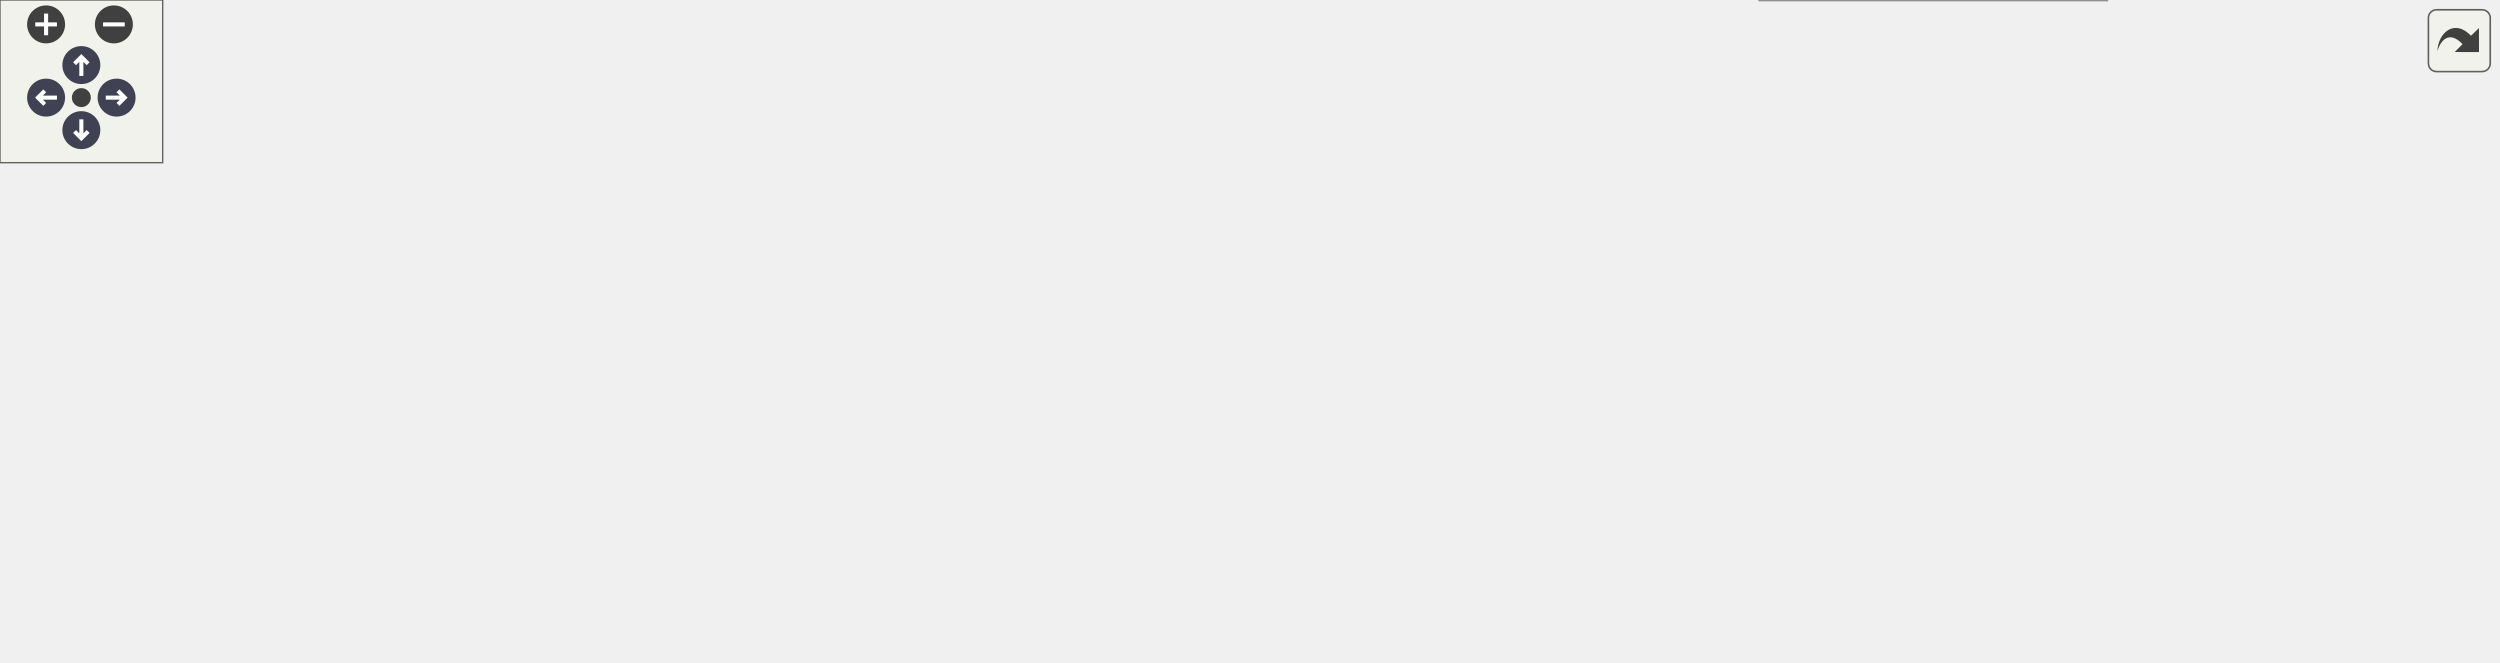
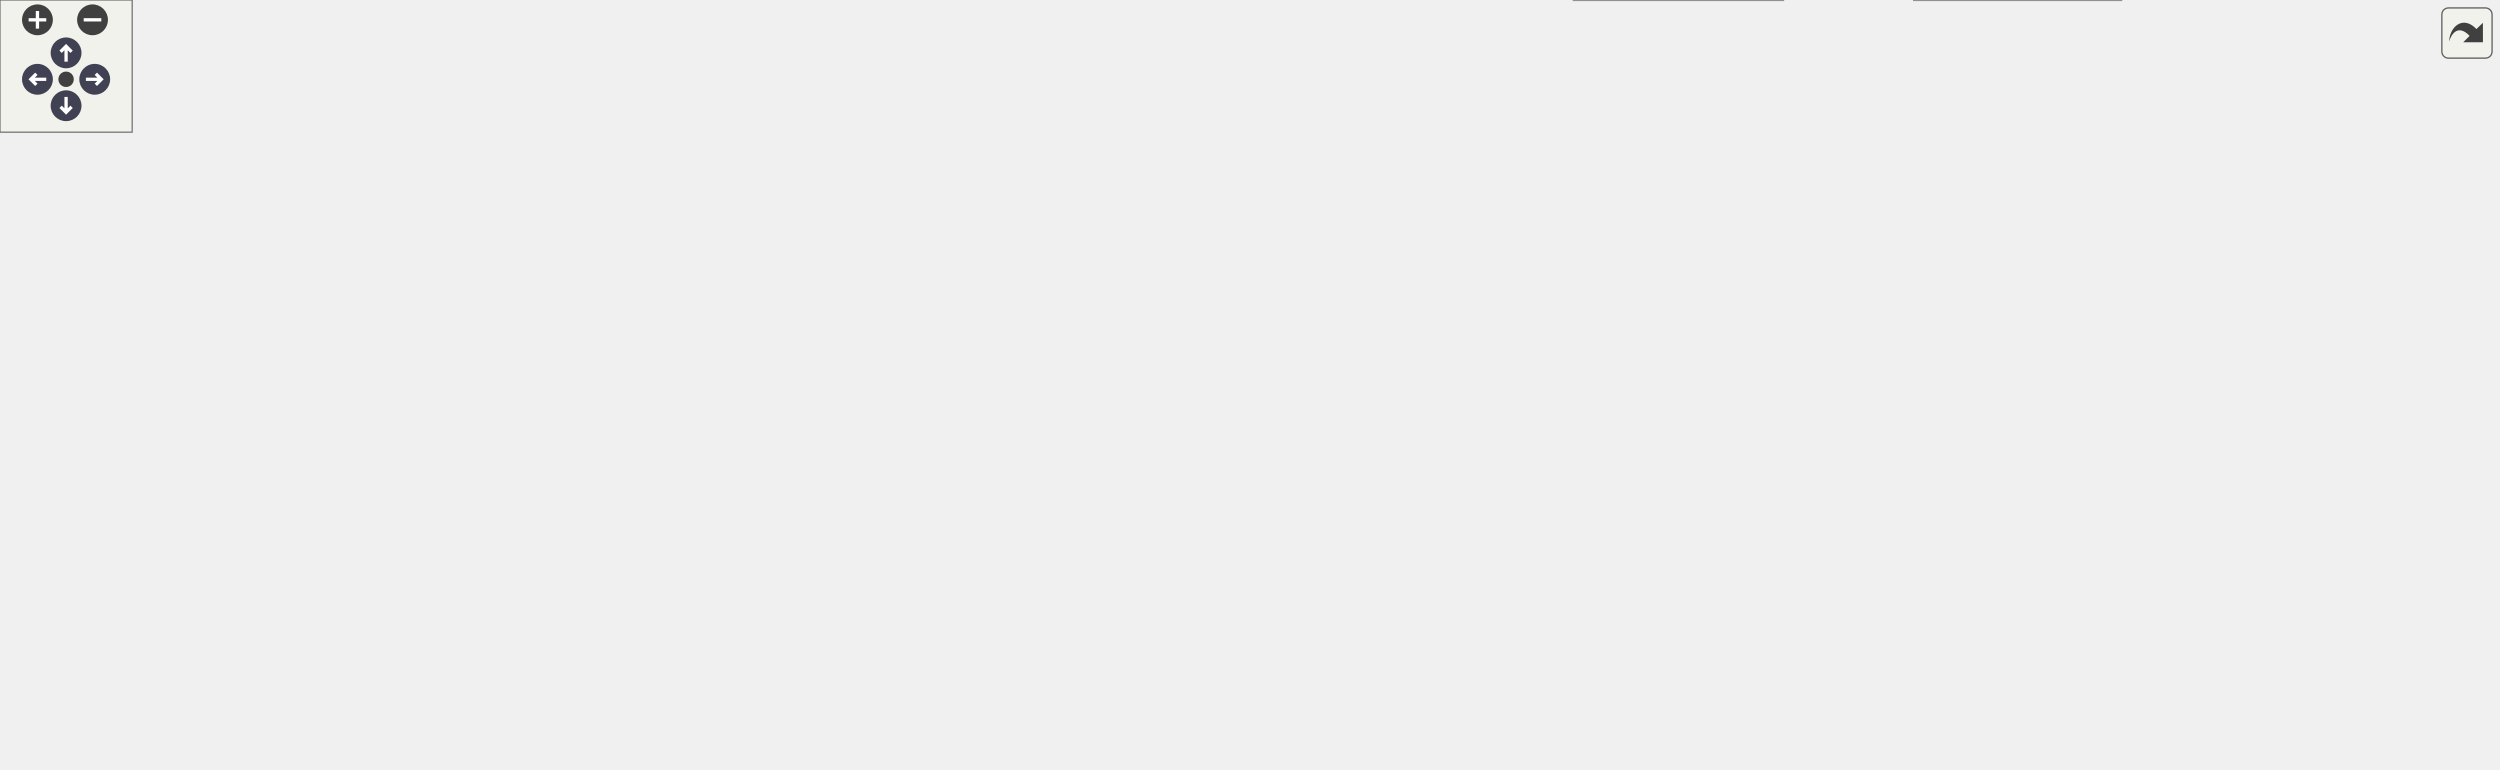
<svg xmlns="http://www.w3.org/2000/svg" xmlns:xlink="http://www.w3.org/1999/xlink" id="main" version="1.1" xml:space="preserve">
  <style type="text/css">
.node, .edge {opacity: 0.7;}
.node.selected, .edge.selected {opacity: 1;}
.edge:hover path { stroke: red; }
.edge:hover polygon { stroke: red; fill: red; }
</style>
  <defs>
    <circle id="rim" cx="0" cy="0" r="7" />
    <circle id="rim2" cx="0" cy="0" r="3.5" />
    <g id="zoomPlus">
      <use xlink:href="#rim" fill="#404040">
        <set attributeName="fill" to="#808080" begin="zoomplus.mouseover" end="zoomplus.mouseout" />
      </use>
      <path d="M-4,0h8M0,-4v8" fill="none" stroke="white" stroke-width="1.5" pointer-events="none" />
    </g>
    <g id="zoomMin">
      <use xlink:href="#rim" fill="#404040">
        <set attributeName="fill" to="#808080" begin="zoomminus.mouseover" end="zoomminus.mouseout" />
      </use>
      <path d="M-4,0h8" fill="none" stroke="white" stroke-width="1.5" pointer-events="none" />
    </g>
    <g id="arrowUp" transform="translate(30 24)">
      <use xlink:href="#rim" />
      <path pointer-events="none" fill="none" stroke="white" stroke-width="1.5" d="M0,-3.0v7 M-2.5,-0.5L0,-3.0L2.5,-0.5" />
    </g>
    <g id="arrowRight" transform="rotate(90) translate(36 -43)">
      <use xlink:href="#rim" />
      <path pointer-events="none" fill="none" stroke="white" stroke-width="1.5" d="M0,-3.0v7 M-2.5,-0.5L0,-3.0L2.5,-0.5" />
    </g>
    <g id="arrowDown" transform="rotate(180) translate(-30 -48)">
      <use xlink:href="#rim" />
      <path pointer-events="none" fill="none" stroke="white" stroke-width="1.5" d="M0,-3.0v7 M-2.5,-0.5L0,-3.0L2.5,-0.5" />
    </g>
    <g id="arrowLeft" transform="rotate(270) translate(-36 17)">
      <use xlink:href="#rim" />
      <path pointer-events="none" fill="none" stroke="white" stroke-width="1.5" d="M0,-3.0v7 M-2.5,-0.5L0,-3.0L2.5,-0.5" />
    </g>
    <g id="resetDef">
      <use xlink:href="#rim2" fill="#404040">
        <set attributeName="fill" to="#808080" begin="reset.mouseover" end="reset.mouseout" />
      </use>
    </g>
  </defs>
  <svg id="graph" class="graph">
    <g id="viewport">
      <g id="Node000001" class="node">
        <g id="a_Node000001">
          <a xlink:title=" ">
-             <polygon fill="#999999" stroke="#666666" points="100,-94 0,-94 0,-75 100,-75 100,-94" />
-             <text text-anchor="middle" x="50" y="-82" font-family="Mononoki" font-size="10.00">dynarr_pop_front</text>
+             <polygon fill="#999999" stroke="#666666" points="100,-131 0,-131 0,-112 100,-112 100,-131" />
+             <text text-anchor="middle" x="50" y="-119" font-family="Mononoki" font-size="10.00">dynarr_pop_front</text>
          </a>
        </g>
      </g>
      <g id="Node000002" class="node">
        <g id="a_Node000002">
          <a xlink:href="group__Dynarr__API.html#gae2e52e602d3867ce3e5fee688ea20263" target="_top" xlink:title=" ">
-             <polygon fill="white" stroke="#666666" points="227,-94 136,-94 136,-75 227,-75 227,-94" />
-             <text text-anchor="middle" x="181.5" y="-82" font-family="Mononoki" font-size="10.00">dynarr_remove</text>
+             <polygon fill="white" stroke="#666666" points="227,-131 136,-131 136,-112 227,-112 227,-131" />
+             <text text-anchor="middle" x="181.5" y="-119" font-family="Mononoki" font-size="10.00">dynarr_remove</text>
          </a>
        </g>
      </g>
      <g id="edge1_Node000001_Node000002" class="edge">
        <g id="a_edge1_Node000001_Node000002">
          <a xlink:title=" ">
-             <path fill="none" stroke="#63b8ff" d="M100.33,-84.5C108.66,-84.5 117.36,-84.5 125.82,-84.5" />
-             <polygon fill="#63b8ff" stroke="#63b8ff" points="125.98,-88 135.98,-84.5 125.98,-81 125.98,-88" />
+             <path fill="none" stroke="#63b8ff" d="M100.33,-121.5C108.66,-121.5 117.36,-121.5 125.82,-121.5" />
+             <polygon fill="#63b8ff" stroke="#63b8ff" points="125.98,-125 135.98,-121.5 125.98,-118 125.98,-125" />
          </a>
        </g>
      </g>
      <g id="Node000003" class="node">
        <g id="a_Node000003">
          <a xlink:href="group__Dynarr__API.html#ga1187f49d8bde19551b2c95ad430e596c" target="_top" xlink:title=" ">
-             <polygon fill="white" stroke="#666666" points="387,-94 263,-94 263,-75 387,-75 387,-94" />
-             <text text-anchor="middle" x="325" y="-82" font-family="Mononoki" font-size="10.00">dynarr_remove_range</text>
+             <polygon fill="white" stroke="#666666" points="387,-131 263,-131 263,-112 387,-112 387,-131" />
+             <text text-anchor="middle" x="325" y="-119" font-family="Mononoki" font-size="10.00">dynarr_remove_range</text>
          </a>
        </g>
      </g>
      <g id="edge2_Node000002_Node000003" class="edge">
        <g id="a_edge2_Node000002_Node000003">
          <a xlink:title=" ">
-             <path fill="none" stroke="#63b8ff" d="M227.27,-84.5C235.42,-84.5 244.1,-84.5 252.79,-84.5" />
-             <polygon fill="#63b8ff" stroke="#63b8ff" points="252.96,-88 262.96,-84.5 252.96,-81 252.96,-88" />
+             <path fill="none" stroke="#63b8ff" d="M227.27,-121.5C235.42,-121.5 244.1,-121.5 252.79,-121.5" />
+             <polygon fill="#63b8ff" stroke="#63b8ff" points="252.96,-125 262.96,-121.5 252.96,-118 252.96,-125" />
          </a>
        </g>
      </g>
      <g id="Node000004" class="node">
        <g id="a_Node000004">
          <a xlink:href="group__Dynarr__API.html#gaf5c43e2644d185b9b01065af34ed6e29" target="_top" xlink:title=" ">
-             <polygon fill="white" stroke="#666666" points="749.5,-132 676.5,-132 676.5,-113 749.5,-113 749.5,-132" />
-             <text text-anchor="middle" x="713" y="-120" font-family="Mononoki" font-size="10.00">dynarr_size</text>
+             <polygon fill="white" stroke="#666666" points="798.5,-169 725.5,-169 725.5,-150 798.5,-150 798.5,-169" />
+             <text text-anchor="middle" x="762" y="-157" font-family="Mononoki" font-size="10.00">dynarr_size</text>
          </a>
        </g>
      </g>
      <g id="edge3_Node000003_Node000004" class="edge">
        <g id="a_edge3_Node000003_Node000004">
          <a xlink:title=" ">
-             <path fill="none" stroke="#63b8ff" d="M387.16,-90.52C464.71,-98.16 596.64,-111.14 666.1,-117.98" />
-             <polygon fill="#63b8ff" stroke="#63b8ff" points="666,-121.49 676.29,-118.98 666.68,-114.52 666,-121.49" />
-           </a>
-         </g>
-       </g>
-       <g id="Node000006" class="node">
-         <g id="a_Node000006">
+             <path fill="none" stroke="#63b8ff" d="M387.4,-126.86C475.71,-134.58 636.58,-148.63 715.24,-155.5" />
+             <polygon fill="#63b8ff" stroke="#63b8ff" points="715.05,-159 725.32,-156.38 715.66,-152.03 715.05,-159" />
+           </a>
+         </g>
+       </g>
+       <g id="Node000007" class="node">
+         <g id="a_Node000007">
          <a xlink:href="group__Auto-resize.html#ga9ff20c2ac9693f6d8f0ea97f9b46539c" target="_top" xlink:title=" ">
-             <polygon fill="white" stroke="#666666" points="508,-151 423,-151 423,-132 508,-132 508,-151" />
-             <text text-anchor="middle" x="465.5" y="-139" font-family="Mononoki" font-size="10.00">free_space_at</text>
-           </a>
-         </g>
-       </g>
-       <g id="edge5_Node000003_Node000006" class="edge">
-         <g id="a_edge5_Node000003_Node000006">
-           <a xlink:title=" ">
-             <path fill="none" stroke="#63b8ff" d="M349.18,-94.04C371.75,-103.33 406.27,-117.54 431.66,-127.99" />
-             <polygon fill="#63b8ff" stroke="#63b8ff" points="430.66,-131.36 441.24,-131.93 433.33,-124.89 430.66,-131.36" />
-           </a>
-         </g>
-       </g>
-       <g id="Node000008" class="node">
-         <g id="a_Node000008">
+             <polygon fill="white" stroke="#666666" points="508,-207 423,-207 423,-188 508,-188 508,-207" />
+             <text text-anchor="middle" x="465.5" y="-195" font-family="Mononoki" font-size="10.00">free_space_at</text>
+           </a>
+         </g>
+       </g>
+       <g id="edge6_Node000003_Node000007" class="edge">
+         <g id="a_edge6_Node000003_Node000007">
+           <a xlink:title=" ">
+             <path fill="none" stroke="#63b8ff" d="M343.54,-131.13C367.48,-144.26 410.56,-167.9 438.32,-183.14" />
+             <polygon fill="#63b8ff" stroke="#63b8ff" points="436.65,-186.21 447.1,-187.95 440.02,-180.07 436.65,-186.21" />
+           </a>
+         </g>
+       </g>
+       <g id="Node000011" class="node">
+         <g id="a_Node000011">
          <a xlink:href="group__Auto-resize.html#ga8eb6c0a577084ccd7a64bec67b8bdbbe" target="_top" xlink:title=" ">
-             <polygon fill="white" stroke="#666666" points="602,-56 555,-56 555,-37 602,-37 602,-56" />
-             <text text-anchor="middle" x="578.5" y="-44" font-family="Mononoki" font-size="10.00">shrink</text>
-           </a>
-         </g>
-       </g>
-       <g id="edge10_Node000003_Node000008" class="edge">
-         <g id="a_edge10_Node000003_Node000008">
-           <a xlink:title=" ">
-             <path fill="none" stroke="#63b8ff" d="M387.2,-75.25C436.85,-67.75 504.93,-57.47 544.76,-51.45" />
-             <polygon fill="#63b8ff" stroke="#63b8ff" points="545.36,-54.9 554.73,-49.94 544.32,-47.97 545.36,-54.9" />
+             <polygon fill="white" stroke="#666666" points="626.5,-93 579.5,-93 579.5,-74 626.5,-74 626.5,-93" />
+             <text text-anchor="middle" x="603" y="-81" font-family="Mononoki" font-size="10.00">shrink</text>
+           </a>
+         </g>
+       </g>
+       <g id="edge13_Node000003_Node000011" class="edge">
+         <g id="a_edge13_Node000003_Node000011">
+           <a xlink:title=" ">
+             <path fill="none" stroke="#63b8ff" d="M387.04,-112.59C398.97,-110.88 411.37,-109.12 423,-107.5 473.94,-100.41 533.09,-92.55 569.02,-87.82" />
+             <polygon fill="#63b8ff" stroke="#63b8ff" points="569.93,-91.23 579.38,-86.46 569.01,-84.29 569.93,-91.23" />
          </a>
        </g>
      </g>
      <g id="Node000005" class="node">
        <g id="a_Node000005">
          <a xlink:href="dynarr_8c.html#a73f42f3f25cd0920d8039d63ea31be07" target="_top" xlink:title=" ">
-             <polygon fill="white" stroke="#666666" points="921,-113 813,-113 813,-94 921,-94 921,-113" />
-             <text text-anchor="middle" x="867" y="-101" font-family="Mononoki" font-size="10.00">get_dynarr_header</text>
+             <polygon fill="white" stroke="#666666" points="970,-150 862,-150 862,-131 970,-131 970,-150" />
+             <text text-anchor="middle" x="916" y="-138" font-family="Mononoki" font-size="10.00">get_dynarr_header</text>
          </a>
        </g>
      </g>
      <g id="edge4_Node000004_Node000005" class="edge">
        <g id="a_edge4_Node000004_Node000005">
          <a xlink:title=" ">
-             <path fill="none" stroke="#63b8ff" d="M749.64,-118.05C765.48,-116.06 784.62,-113.67 802.76,-111.4" />
-             <polygon fill="#63b8ff" stroke="#63b8ff" points="803.22,-114.87 812.71,-110.16 802.36,-107.93 803.22,-114.87" />
-           </a>
-         </g>
-       </g>
-       <g id="edge8_Node000006_Node000004" class="edge">
-         <g id="a_edge8_Node000006_Node000004">
-           <a xlink:title=" ">
-             <path fill="none" stroke="#63b8ff" d="M508.15,-138.28C551.93,-134.89 620.64,-129.57 666,-126.06" />
-             <polygon fill="#63b8ff" stroke="#63b8ff" points="666.45,-129.54 676.15,-125.27 665.91,-122.56 666.45,-129.54" />
-           </a>
-         </g>
-       </g>
-       <g id="edge9_Node000006_Node000005" class="edge">
-         <g id="a_edge9_Node000006_Node000005">
-           <a xlink:title=" ">
-             <path fill="none" stroke="#63b8ff" d="M480.89,-151.06C495.9,-160.42 520.5,-174.05 544,-179.5 573.87,-186.43 582.54,-183.07 613,-179.5 687.41,-170.77 705.74,-163.62 777,-140.5 797.09,-133.98 819.01,-124.9 836.06,-117.36" />
-             <polygon fill="#63b8ff" stroke="#63b8ff" points="837.8,-120.42 845.49,-113.13 834.94,-114.03 837.8,-120.42" />
-           </a>
-         </g>
-       </g>
-       <g id="Node000007" class="node">
-         <g id="a_Node000007">
+             <path fill="none" stroke="#63b8ff" d="M798.64,-155.05C814.48,-153.06 833.62,-150.67 851.76,-148.4" />
+             <polygon fill="#63b8ff" stroke="#63b8ff" points="852.22,-151.87 861.71,-147.16 851.36,-144.93 852.22,-151.87" />
+           </a>
+         </g>
+       </g>
+       <g id="Node000006" class="node">
+         <g id="a_Node000006">
+           <a target="_parent" xlink:href="https://evjeesm.github.io/vector/group__Vector__API.html#gafc2e34dbacffe6480af8681fbf46e808" xlink:title=" ">
+             <polygon fill="white" stroke="#666666" points="1134,-150 1006,-150 1006,-131 1134,-131 1134,-150" />
+             <text text-anchor="middle" x="1070" y="-138" font-family="Mononoki" font-size="10.00">vector_get_ext_header</text>
+           </a>
+         </g>
+       </g>
+       <g id="edge5_Node000005_Node000006" class="edge">
+         <g id="a_edge5_Node000005_Node000006">
+           <a xlink:title=" ">
+             <path fill="none" stroke="#63b8ff" d="M970.16,-140.5C978.47,-140.5 987.18,-140.5 995.84,-140.5" />
+             <polygon fill="#63b8ff" stroke="#63b8ff" points="995.95,-144 1005.95,-140.5 995.95,-137 995.95,-144" />
+           </a>
+         </g>
+       </g>
+       <g id="edge10_Node000007_Node000004" class="edge">
+         <g id="a_edge10_Node000007_Node000004">
+           <a xlink:title=" ">
+             <path fill="none" stroke="#63b8ff" d="M502.96,-187.95C515.85,-184.87 530.5,-181.68 544,-179.5 602.78,-170.01 671.3,-164.63 715.37,-161.89" />
+             <polygon fill="#63b8ff" stroke="#63b8ff" points="715.71,-165.38 725.48,-161.28 715.29,-158.39 715.71,-165.38" />
+           </a>
+         </g>
+       </g>
+       <g id="edge11_Node000007_Node000005" class="edge">
+         <g id="a_edge11_Node000007_Node000005">
+           <a xlink:title=" ">
+             <path fill="none" stroke="#63b8ff" d="M475.87,-207.4C489.4,-220.88 515.89,-244.41 544,-253.5 663.25,-292.08 713.24,-308.22 826,-253.5 866.44,-233.87 894.01,-185.98 906.82,-159.27" />
+             <polygon fill="#63b8ff" stroke="#63b8ff" points="910,-160.73 911,-150.18 903.64,-157.8 910,-160.73" />
+           </a>
+         </g>
+       </g>
+       <g id="Node000008" class="node">
+         <g id="a_Node000008">
          <a xlink:href="group__Dynarr__API.html#ga93c32dd116523090126d427cce08e114" target="_top" xlink:title=" ">
-             <polygon fill="white" stroke="#666666" points="613,-170 544,-170 544,-151 613,-151 613,-170" />
-             <text text-anchor="middle" x="578.5" y="-158" font-family="Mononoki" font-size="10.00">dynarr_get</text>
-           </a>
-         </g>
-       </g>
-       <g id="edge6_Node000006_Node000007" class="edge">
-         <g id="a_edge6_Node000006_Node000007">
-           <a xlink:title=" ">
-             <path fill="none" stroke="#63b8ff" d="M508.15,-148.63C516.55,-150.07 525.39,-151.58 533.86,-153.03" />
-             <polygon fill="#63b8ff" stroke="#63b8ff" points="533.49,-156.52 543.93,-154.75 534.67,-149.62 533.49,-156.52" />
-           </a>
-         </g>
-       </g>
-       <g id="edge7_Node000007_Node000004" class="edge">
-         <g id="a_edge7_Node000007_Node000004">
-           <a xlink:title=" ">
-             <path fill="none" stroke="#63b8ff" d="M612.94,-150.91C629.88,-146.05 650.66,-140.09 668.81,-134.89" />
-             <polygon fill="#63b8ff" stroke="#63b8ff" points="669.93,-138.21 678.58,-132.09 668,-131.48 669.93,-138.21" />
-           </a>
-         </g>
-       </g>
-       <g id="edge14_Node000008_Node000004" class="edge">
-         <g id="a_edge14_Node000008_Node000004">
-           <a xlink:title=" ">
-             <path fill="none" stroke="#63b8ff" d="M593.28,-56.19C599.36,-60.51 606.58,-65.71 613,-70.5 629.24,-82.63 631.33,-88.56 649,-98.5 656.18,-102.54 664.17,-106.17 671.99,-109.32" />
-             <polygon fill="#63b8ff" stroke="#63b8ff" points="670.78,-112.6 681.37,-112.9 673.28,-106.06 670.78,-112.6" />
-           </a>
-         </g>
-       </g>
-       <g id="edge15_Node000008_Node000005" class="edge">
-         <g id="a_edge15_Node000008_Node000005">
-           <a xlink:title=" ">
-             <path fill="none" stroke="#63b8ff" d="M602.25,-52.85C615.77,-56.52 633.29,-61.06 649,-64.5 700.4,-75.76 759.18,-86.17 802.58,-93.4" />
-             <polygon fill="#63b8ff" stroke="#63b8ff" points="802.28,-96.9 812.72,-95.08 803.42,-89.99 802.28,-96.9" />
+             <polygon fill="white" stroke="#666666" points="637.5,-244 568.5,-244 568.5,-225 637.5,-225 637.5,-244" />
+             <text text-anchor="middle" x="603" y="-232" font-family="Mononoki" font-size="10.00">dynarr_get</text>
+           </a>
+         </g>
+       </g>
+       <g id="edge7_Node000007_Node000008" class="edge">
+         <g id="a_edge7_Node000007_Node000008">
+           <a xlink:title=" ">
+             <path fill="none" stroke="#63b8ff" d="M501.39,-207.03C518.81,-211.78 540.04,-217.58 558.51,-222.62" />
+             <polygon fill="#63b8ff" stroke="#63b8ff" points="557.59,-226 568.16,-225.26 559.44,-219.25 557.59,-226" />
+           </a>
+         </g>
+       </g>
+       <g id="Node000010" class="node">
+         <g id="a_Node000010">
+           <a target="_parent" xlink:href="https://evjeesm.github.io/vector/group__Vector__API.html#gaae93d7f0c056c1d11d3232a7a7aa5e09" xlink:title=" ">
+             <polygon fill="white" stroke="#666666" points="662,-207 544,-207 544,-188 662,-188 662,-207" />
+             <text text-anchor="middle" x="603" y="-195" font-family="Mononoki" font-size="10.00">vector_element_size</text>
+           </a>
+         </g>
+       </g>
+       <g id="edge12_Node000007_Node000010" class="edge">
+         <g id="a_edge12_Node000007_Node000010">
+           <a xlink:title=" ">
+             <path fill="none" stroke="#63b8ff" d="M508.26,-197.5C516.31,-197.5 524.93,-197.5 533.57,-197.5" />
+             <polygon fill="#63b8ff" stroke="#63b8ff" points="533.69,-201 543.69,-197.5 533.69,-194 533.69,-201" />
+           </a>
+         </g>
+       </g>
+       <g id="edge8_Node000008_Node000004" class="edge">
+         <g id="a_edge8_Node000008_Node000004">
+           <a xlink:title=" ">
+             <path fill="none" stroke="#63b8ff" d="M637.59,-225.46C645.71,-222.9 654.27,-219.87 662,-216.5 689.3,-204.58 718.65,-187.02 738.24,-174.55" />
+             <polygon fill="#63b8ff" stroke="#63b8ff" points="740.26,-177.41 746.77,-169.05 736.47,-171.53 740.26,-177.41" />
          </a>
        </g>
      </g>
      <g id="Node000009" class="node">
        <g id="a_Node000009">
+           <a target="_parent" xlink:href="https://evjeesm.github.io/vector/group__Vector__API.html#ga9437d9506a3b2799f595c88b82f160b3" xlink:title=" ">
+             <polygon fill="white" stroke="#666666" points="796,-244 728,-244 728,-225 796,-225 796,-244" />
+             <text text-anchor="middle" x="762" y="-232" font-family="Mononoki" font-size="10.00">vector_get</text>
+           </a>
+         </g>
+       </g>
+       <g id="edge9_Node000008_Node000009" class="edge">
+         <g id="a_edge9_Node000008_Node000009">
+           <a xlink:title=" ">
+             <path fill="none" stroke="#63b8ff" d="M637.68,-234.5C661.12,-234.5 692.58,-234.5 717.86,-234.5" />
+             <polygon fill="#63b8ff" stroke="#63b8ff" points="717.91,-238 727.91,-234.5 717.91,-231 717.91,-238" />
+           </a>
+         </g>
+       </g>
+       <g id="edge18_Node000011_Node000004" class="edge">
+         <g id="a_edge18_Node000011_Node000004">
+           <a xlink:title=" ">
+             <path fill="none" stroke="#63b8ff" d="M626.7,-90.71C637.82,-94.77 651.11,-100.45 662,-107.5 680.47,-119.46 678.87,-130.61 698,-141.5 703.51,-144.64 709.62,-147.27 715.79,-149.45" />
+             <polygon fill="#63b8ff" stroke="#63b8ff" points="714.88,-152.84 725.47,-152.54 717.01,-146.17 714.88,-152.84" />
+           </a>
+         </g>
+       </g>
+       <g id="edge19_Node000011_Node000005" class="edge">
+         <g id="a_edge19_Node000011_Node000005">
+           <a xlink:title=" ">
+             <path fill="none" stroke="#63b8ff" d="M626.75,-83.29C667.37,-83.41 754.8,-85.93 826,-103.5 847.19,-108.73 869.88,-118.23 887.05,-126.3" />
+             <polygon fill="#63b8ff" stroke="#63b8ff" points="885.94,-129.65 896.47,-130.84 888.98,-123.34 885.94,-129.65" />
+           </a>
+         </g>
+       </g>
+       <g id="Node000012" class="node">
+         <g id="a_Node000012">
          <a xlink:href="group__Dynarr__API.html#ga3ff11107726213a640d814b63cb123b2" target="_top" xlink:title=" ">
-             <polygon fill="white" stroke="#666666" points="760.5,-56 665.5,-56 665.5,-37 760.5,-37 760.5,-56" />
-             <text text-anchor="middle" x="713" y="-44" font-family="Mononoki" font-size="10.00">dynarr_capacity</text>
-           </a>
-         </g>
-       </g>
-       <g id="edge11_Node000008_Node000009" class="edge">
-         <g id="a_edge11_Node000008_Node000009">
-           <a xlink:title=" ">
-             <path fill="none" stroke="#63b8ff" d="M602.28,-46.5C616.89,-46.5 636.54,-46.5 655.18,-46.5" />
-             <polygon fill="#63b8ff" stroke="#63b8ff" points="655.4,-50 665.4,-46.5 655.4,-43 655.4,-50" />
-           </a>
-         </g>
-       </g>
-       <g id="Node000010" class="node">
-         <g id="a_Node000010">
+             <polygon fill="white" stroke="#666666" points="809.5,-19 714.5,-19 714.5,0 809.5,0 809.5,-19" />
+             <text text-anchor="middle" x="762" y="-7" font-family="Mononoki" font-size="10.00">dynarr_capacity</text>
+           </a>
+         </g>
+       </g>
+       <g id="edge14_Node000011_Node000012" class="edge">
+         <g id="a_edge14_Node000011_Node000012">
+           <a xlink:title=" ">
+             <path fill="none" stroke="#63b8ff" d="M617.42,-73.98C635.14,-61.77 667.66,-40.61 698,-27.5 702.4,-25.6 707.06,-23.83 711.78,-22.22" />
+             <polygon fill="#63b8ff" stroke="#63b8ff" points="713.02,-25.49 721.47,-19.1 710.87,-18.83 713.02,-25.49" />
+           </a>
+         </g>
+       </g>
+       <g id="Node000014" class="node">
+         <g id="a_Node000014">
          <a xlink:href="group__Dynarr__API.html#ga745bff084f68eec950fa9ea0b42fb4e7" target="_top" xlink:title=" ">
-             <polygon fill="white" stroke="#666666" points="777,-19 649,-19 649,0 777,0 777,-19" />
-             <text text-anchor="middle" x="713" y="-7" font-family="Mononoki" font-size="10.00">dynarr_initial_capacity</text>
-           </a>
-         </g>
-       </g>
-       <g id="edge12_Node000008_Node000010" class="edge">
-         <g id="a_edge12_Node000008_Node000010">
-           <a xlink:title=" ">
-             <path fill="none" stroke="#63b8ff" d="M602.28,-40.14C620.31,-35.1 646.03,-27.92 668.04,-21.78" />
-             <polygon fill="#63b8ff" stroke="#63b8ff" points="669.16,-25.1 677.85,-19.04 667.27,-18.36 669.16,-25.1" />
-           </a>
-         </g>
-       </g>
-       <g id="edge13_Node000010_Node000005" class="edge">
-         <g id="a_edge13_Node000010_Node000005">
-           <a xlink:title=" ">
-             <path fill="none" stroke="#63b8ff" d="M757,-19.1C763.89,-21.39 770.79,-24.17 777,-27.5 805.77,-42.94 833.49,-68.94 850.14,-86.16" />
-             <polygon fill="#63b8ff" stroke="#63b8ff" points="847.97,-88.96 857.39,-93.83 853.06,-84.16 847.97,-88.96" />
+             <polygon fill="white" stroke="#666666" points="826,-132 698,-132 698,-113 826,-113 826,-132" />
+             <text text-anchor="middle" x="762" y="-120" font-family="Mononoki" font-size="10.00">dynarr_initial_capacity</text>
+           </a>
+         </g>
+       </g>
+       <g id="edge16_Node000011_Node000014" class="edge">
+         <g id="a_edge16_Node000011_Node000014">
+           <a xlink:title=" ">
+             <path fill="none" stroke="#63b8ff" d="M626.83,-89.17C649.27,-94.75 684.22,-103.43 712.82,-110.53" />
+             <polygon fill="#63b8ff" stroke="#63b8ff" points="712.1,-113.96 722.65,-112.97 713.78,-107.16 712.1,-113.96" />
+           </a>
+         </g>
+       </g>
+       <g id="Node000015" class="node">
+         <g id="a_Node000015">
+           <a target="_parent" xlink:href="https://evjeesm.github.io/vector/group__Vector__API.html#ga6e5077303af4dfe720af5a0608553922" xlink:title=" ">
+             <polygon fill="white" stroke="#666666" points="803,-56 721,-56 721,-37 803,-37 803,-56" />
+             <text text-anchor="middle" x="762" y="-44" font-family="Mononoki" font-size="10.00">vector_resize</text>
+           </a>
+         </g>
+       </g>
+       <g id="edge20_Node000011_Node000015" class="edge">
+         <g id="a_edge20_Node000011_Node000015">
+           <a xlink:title=" ">
+             <path fill="none" stroke="#63b8ff" d="M626.83,-78.12C648.72,-72.96 682.51,-65 710.7,-58.35" />
+             <polygon fill="#63b8ff" stroke="#63b8ff" points="711.87,-61.67 720.8,-55.97 710.27,-54.86 711.87,-61.67" />
+           </a>
+         </g>
+       </g>
+       <g id="Node000013" class="node">
+         <g id="a_Node000013">
+           <a target="_parent" xlink:href="https://evjeesm.github.io/vector/group__Vector__API.html#gab24bd801f91d4ae1ac79b54430b0409f" xlink:title=" ">
+             <polygon fill="white" stroke="#666666" points="963,-19 869,-19 869,0 963,0 963,-19" />
+             <text text-anchor="middle" x="916" y="-7" font-family="Mononoki" font-size="10.00">vector_capacity</text>
+           </a>
+         </g>
+       </g>
+       <g id="edge15_Node000012_Node000013" class="edge">
+         <g id="a_edge15_Node000012_Node000013">
+           <a xlink:title=" ">
+             <path fill="none" stroke="#63b8ff" d="M809.85,-9.5C825.23,-9.5 842.49,-9.5 858.51,-9.5" />
+             <polygon fill="#63b8ff" stroke="#63b8ff" points="858.83,-13 868.83,-9.5 858.83,-6 858.83,-13" />
+           </a>
+         </g>
+       </g>
+       <g id="edge17_Node000014_Node000005" class="edge">
+         <g id="a_edge17_Node000014_Node000005">
+           <a xlink:title=" ">
+             <path fill="none" stroke="#63b8ff" d="M826.14,-129.98C834.61,-130.98 843.29,-132.01 851.76,-133.01" />
+             <polygon fill="#63b8ff" stroke="#63b8ff" points="851.61,-136.52 861.95,-134.22 852.43,-129.57 851.61,-136.52" />
          </a>
        </g>
      </g>
    </g>
  </svg>
  <g id="navigator" transform="translate(0 0)" fill="#404254">
    <rect fill="#f2f5e9" fill-opacity="0.5" stroke="#606060" stroke-width=".5" x="0" y="0" width="60" height="60" />
    <use id="zoomplus" xlink:href="#zoomPlus" x="17" y="9" />
    <use id="zoomminus" xlink:href="#zoomMin" x="42" y="9" />
    <use id="reset" xlink:href="#resetDef" x="30" y="36" />
    <use id="arrowup" xlink:href="#arrowUp" x="0" y="0" />
    <use id="arrowright" xlink:href="#arrowRight" x="0" y="0" />
    <use id="arrowdown" xlink:href="#arrowDown" x="0" y="0" />
    <use id="arrowleft" xlink:href="#arrowLeft" x="0" y="0" />
  </g>
  <svg viewBox="0 0 15 15" width="100%" height="30px" preserveAspectRatio="xMaxYMin meet">
    <g id="arrow_out" transform="scale(0.3 0.3)">
      <a xlink:href="group__Dynarr__API_ga4ba384c69893f0961f0e71d6cd6be8fe_cgraph_org.svg" target="_base">
        <rect id="button" ry="5" rx="5" y="6" x="6" height="38" width="38" fill="#f2f5e9" fill-opacity="0.5" stroke="#606060" stroke-width="1.0" />
        <path id="arrow" d="M 11.5,31.437 C 11.94,20.098 22.043,11.323 32.159,21.979 L 37.069,17.246 C 37.069,17.246 37.088,32 37.088,32 L 22.16,31.978 C 22.16,31.978 26.998,27.14 26.998,27.14 C 18.529,18.264 13.292,25.23 11.5,31.437 z" style="fill:#404040;" />
      </a>
    </g>
  </svg>
  <style type="text/css">

[data-mouse-over-selected='false'] { opacity: 0.7; }
[data-mouse-over-selected='true']  { opacity: 1.0; }

</style>
</svg>
